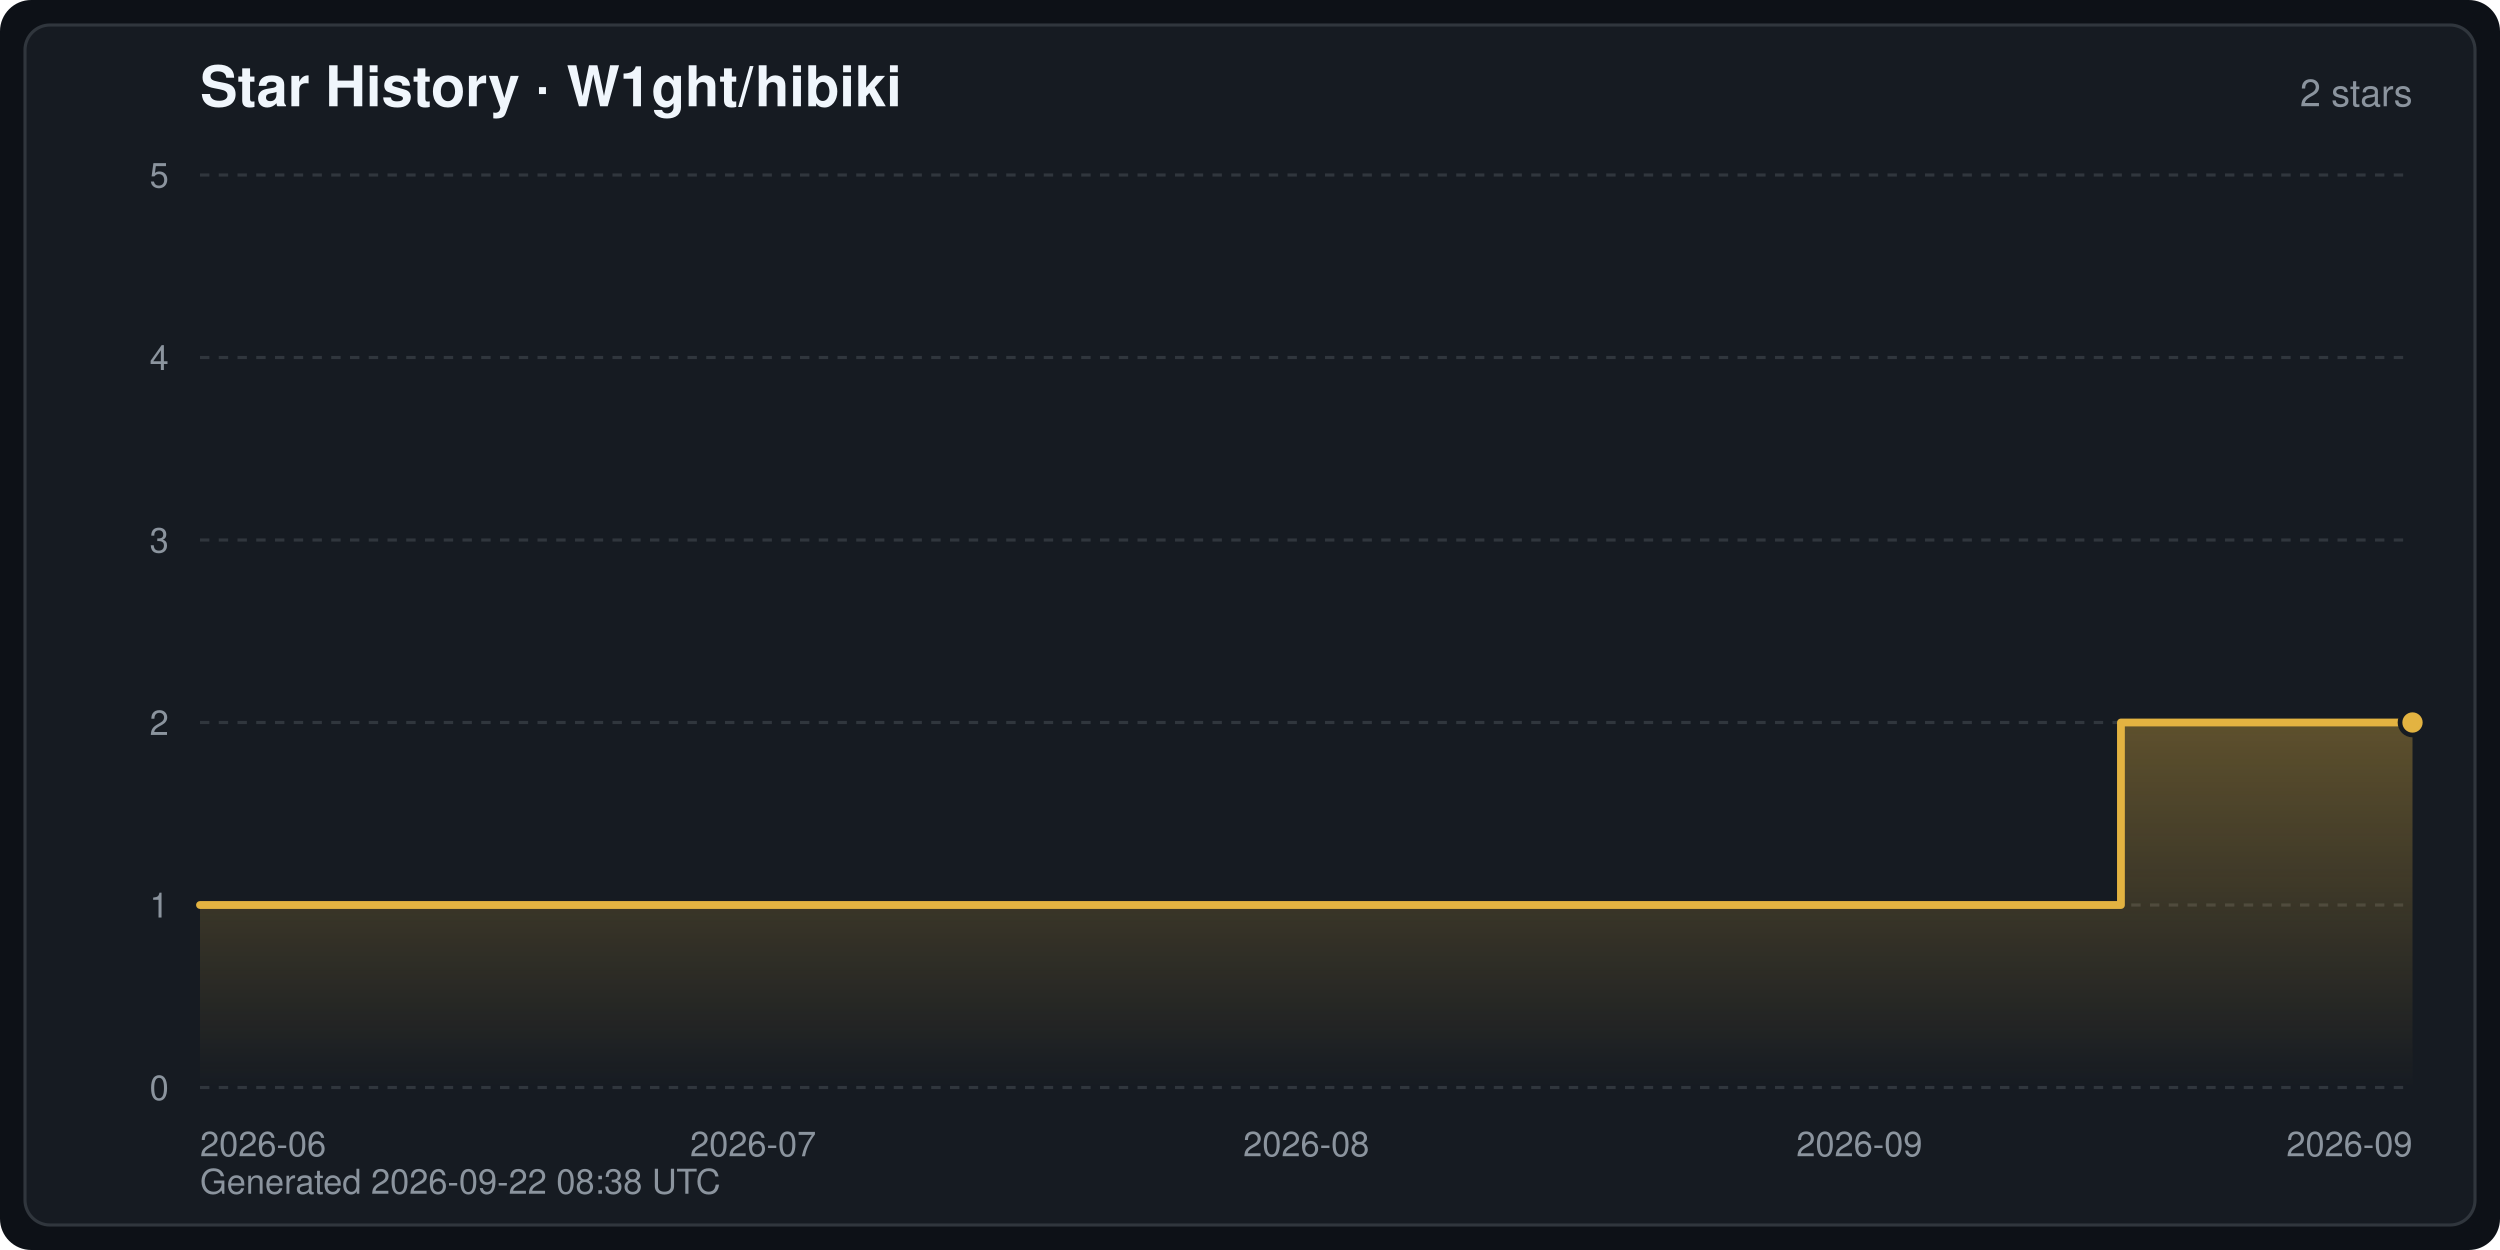
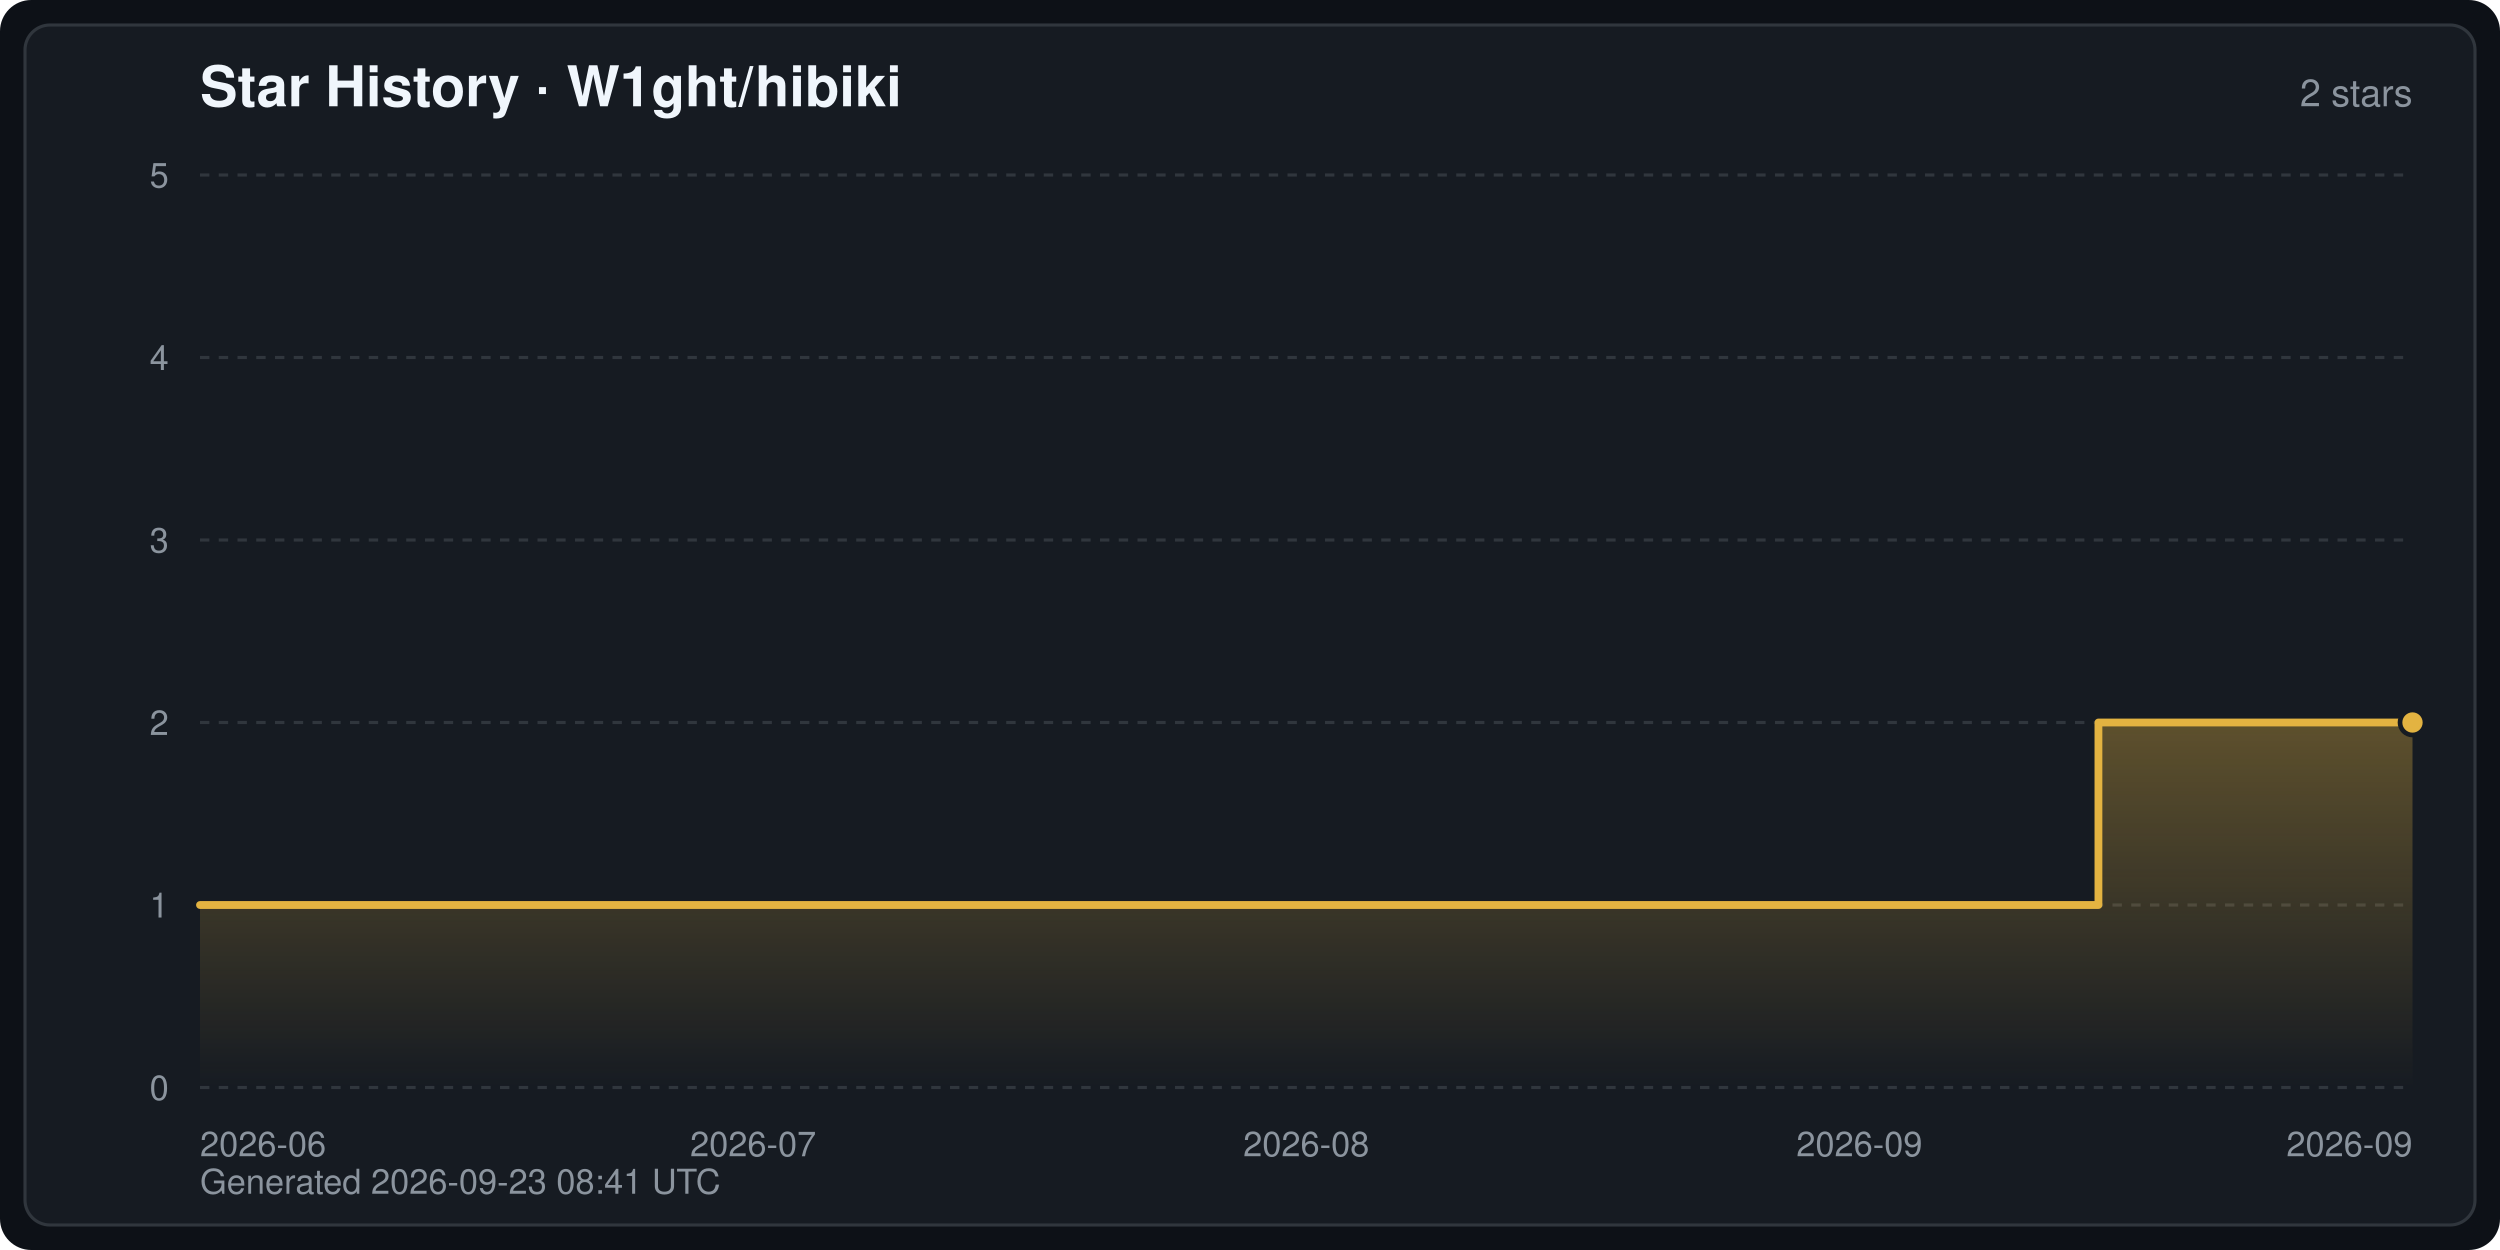
<svg xmlns="http://www.w3.org/2000/svg" width="800" height="400" viewBox="0 0 800 400" font-family="-apple-system,BlinkMacSystemFont,Segoe UI,Helvetica,Arial,sans-serif" role="img" aria-label="Star History · W1ght/hibiki">
  <defs>
    <linearGradient id="starArea" x1="0" y1="0" x2="0" y2="1">
      <stop offset="0" stop-color="#e3b341" stop-opacity="0.35" />
      <stop offset="1" stop-color="#e3b341" stop-opacity="0" />
    </linearGradient>
  </defs>
  <rect width="800" height="400" rx="10" fill="#0d1117" />
  <rect x="8" y="8" width="784" height="384" rx="8" fill="#161b22" stroke="#30363d" stroke-width="1" />
  <text x="64" y="34" fill="#f0f6fc" font-size="18" font-weight="600">Star History · W1ght/hibiki</text>
  <text x="772" y="34" fill="#8b949e" font-size="12" text-anchor="end">2 stars</text>
  <line x1="64" y1="348.0" x2="772" y2="348.0" stroke="#30363d" stroke-width="1" stroke-dasharray="3 3" />
  <text x="54" y="352.0" fill="#8b949e" font-size="11" text-anchor="end">0</text>
  <line x1="64" y1="289.6" x2="772" y2="289.6" stroke="#30363d" stroke-width="1" stroke-dasharray="3 3" />
  <text x="54" y="293.6" fill="#8b949e" font-size="11" text-anchor="end">1</text>
  <line x1="64" y1="231.2" x2="772" y2="231.2" stroke="#30363d" stroke-width="1" stroke-dasharray="3 3" />
  <text x="54" y="235.2" fill="#8b949e" font-size="11" text-anchor="end">2</text>
  <line x1="64" y1="172.8" x2="772" y2="172.8" stroke="#30363d" stroke-width="1" stroke-dasharray="3 3" />
  <text x="54" y="176.8" fill="#8b949e" font-size="11" text-anchor="end">3</text>
  <line x1="64" y1="114.4" x2="772" y2="114.4" stroke="#30363d" stroke-width="1" stroke-dasharray="3 3" />
  <text x="54" y="118.4" fill="#8b949e" font-size="11" text-anchor="end">4</text>
  <line x1="64" y1="56.0" x2="772" y2="56.0" stroke="#30363d" stroke-width="1" stroke-dasharray="3 3" />
  <text x="54" y="60.0" fill="#8b949e" font-size="11" text-anchor="end">5</text>
  <text x="64.0" y="370.0" fill="#8b949e" font-size="11" text-anchor="start">2026-06</text>
  <text x="241.0" y="370.0" fill="#8b949e" font-size="11" text-anchor="middle">2026-07</text>
  <text x="418.0" y="370.0" fill="#8b949e" font-size="11" text-anchor="middle">2026-08</text>
  <text x="595.0" y="370.0" fill="#8b949e" font-size="11" text-anchor="middle">2026-09</text>
  <text x="772.0" y="370.0" fill="#8b949e" font-size="11" text-anchor="end">2026-09</text>
-   <path d="M64.0,348.0 L64.0,289.6 L678.7,289.6 L678.7,231.2 L772.0,231.2 L772.0,231.2 L772.0,348.0 Z" fill="url(#starArea)" />
-   <polyline points="64.0,289.6 678.7,289.6 678.7,231.2 772.0,231.2 772.0,231.2" fill="none" stroke="#e3b341" stroke-width="2.5" stroke-linejoin="round" stroke-linecap="round" />
+   <path d="M64.0,348.0 L64.0,289.6 L671.5,289.6 L671.5,231.2 L772.0,231.2 L772.0,231.2 L772.0,348.0 Z" fill="url(#starArea)" />
+   <polyline points="64.0,289.6 671.5,289.6 671.5,231.2 772.0,231.2 772.0,231.2" fill="none" stroke="#e3b341" stroke-width="2.5" stroke-linejoin="round" stroke-linecap="round" />
  <circle cx="772.0" cy="231.2" r="4" fill="#e3b341" stroke="#161b22" stroke-width="1.5" />
-   <text x="64" y="382" fill="#8b949e" font-size="11">Generated 2026-09-22 08:38 UTC</text>
+   <text x="64" y="382" fill="#8b949e" font-size="11">Generated 2026-09-23 08:41 UTC</text>
</svg>
